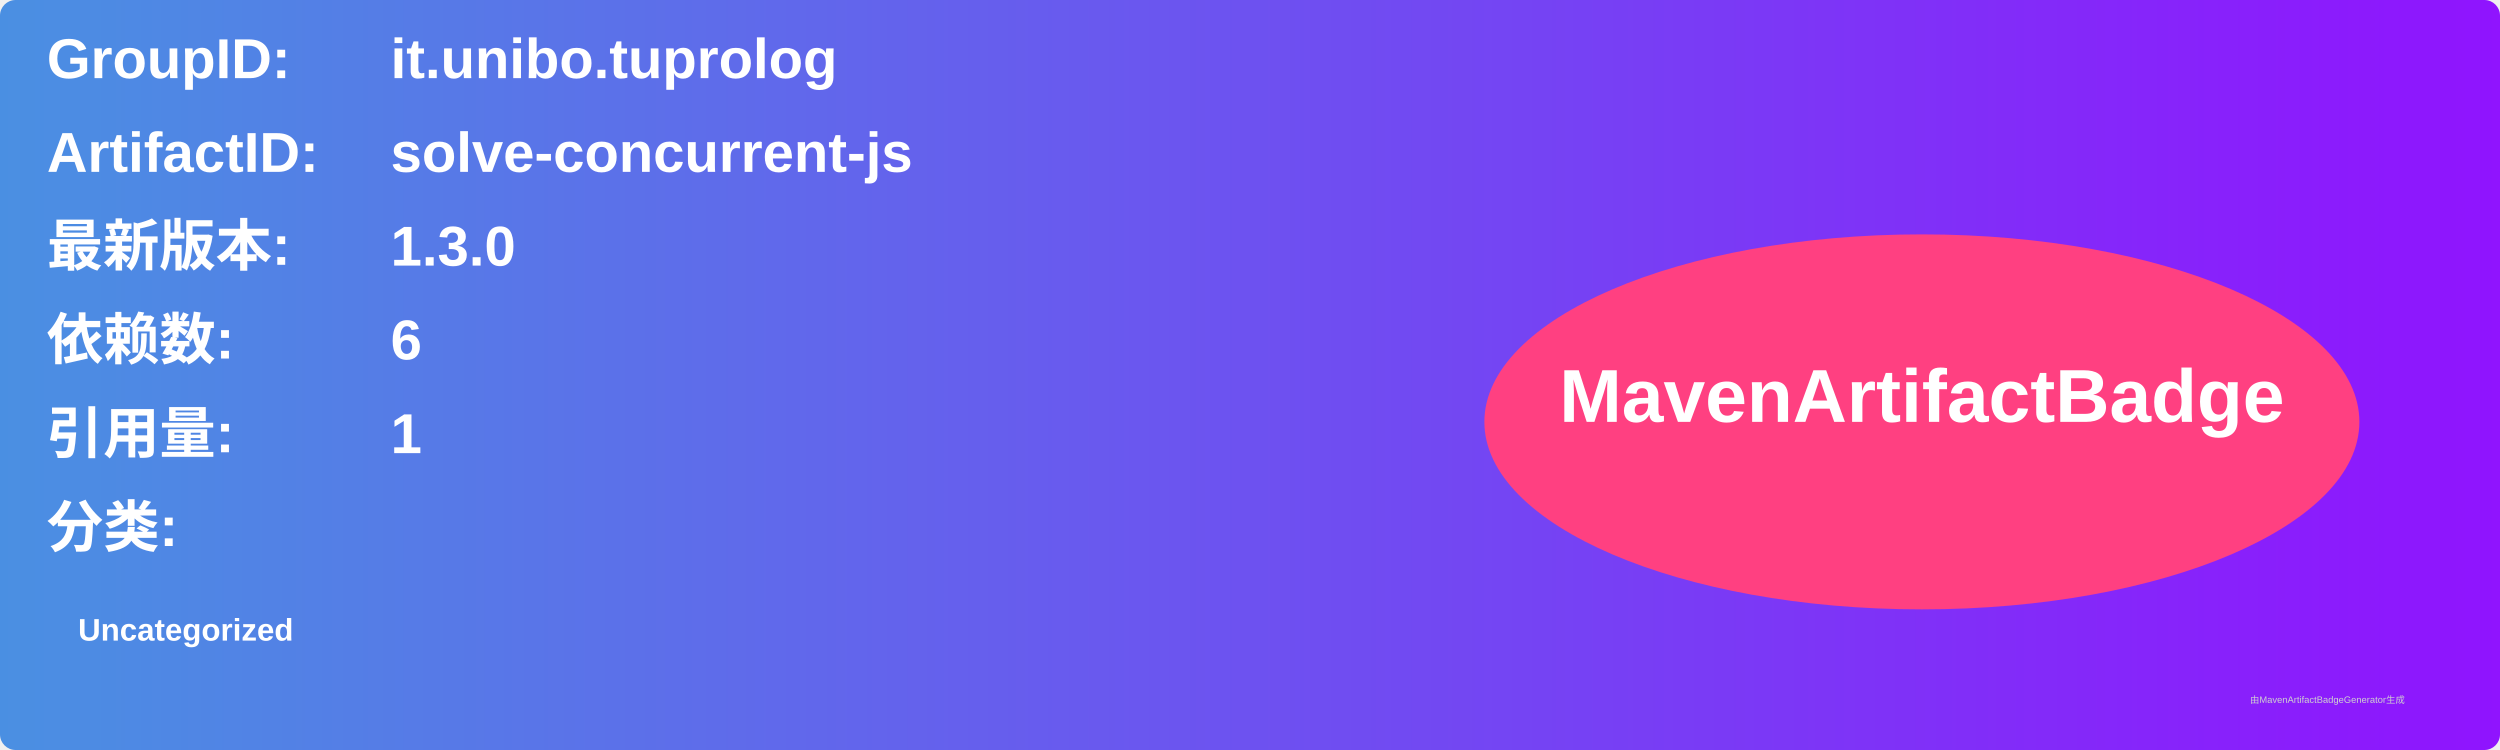
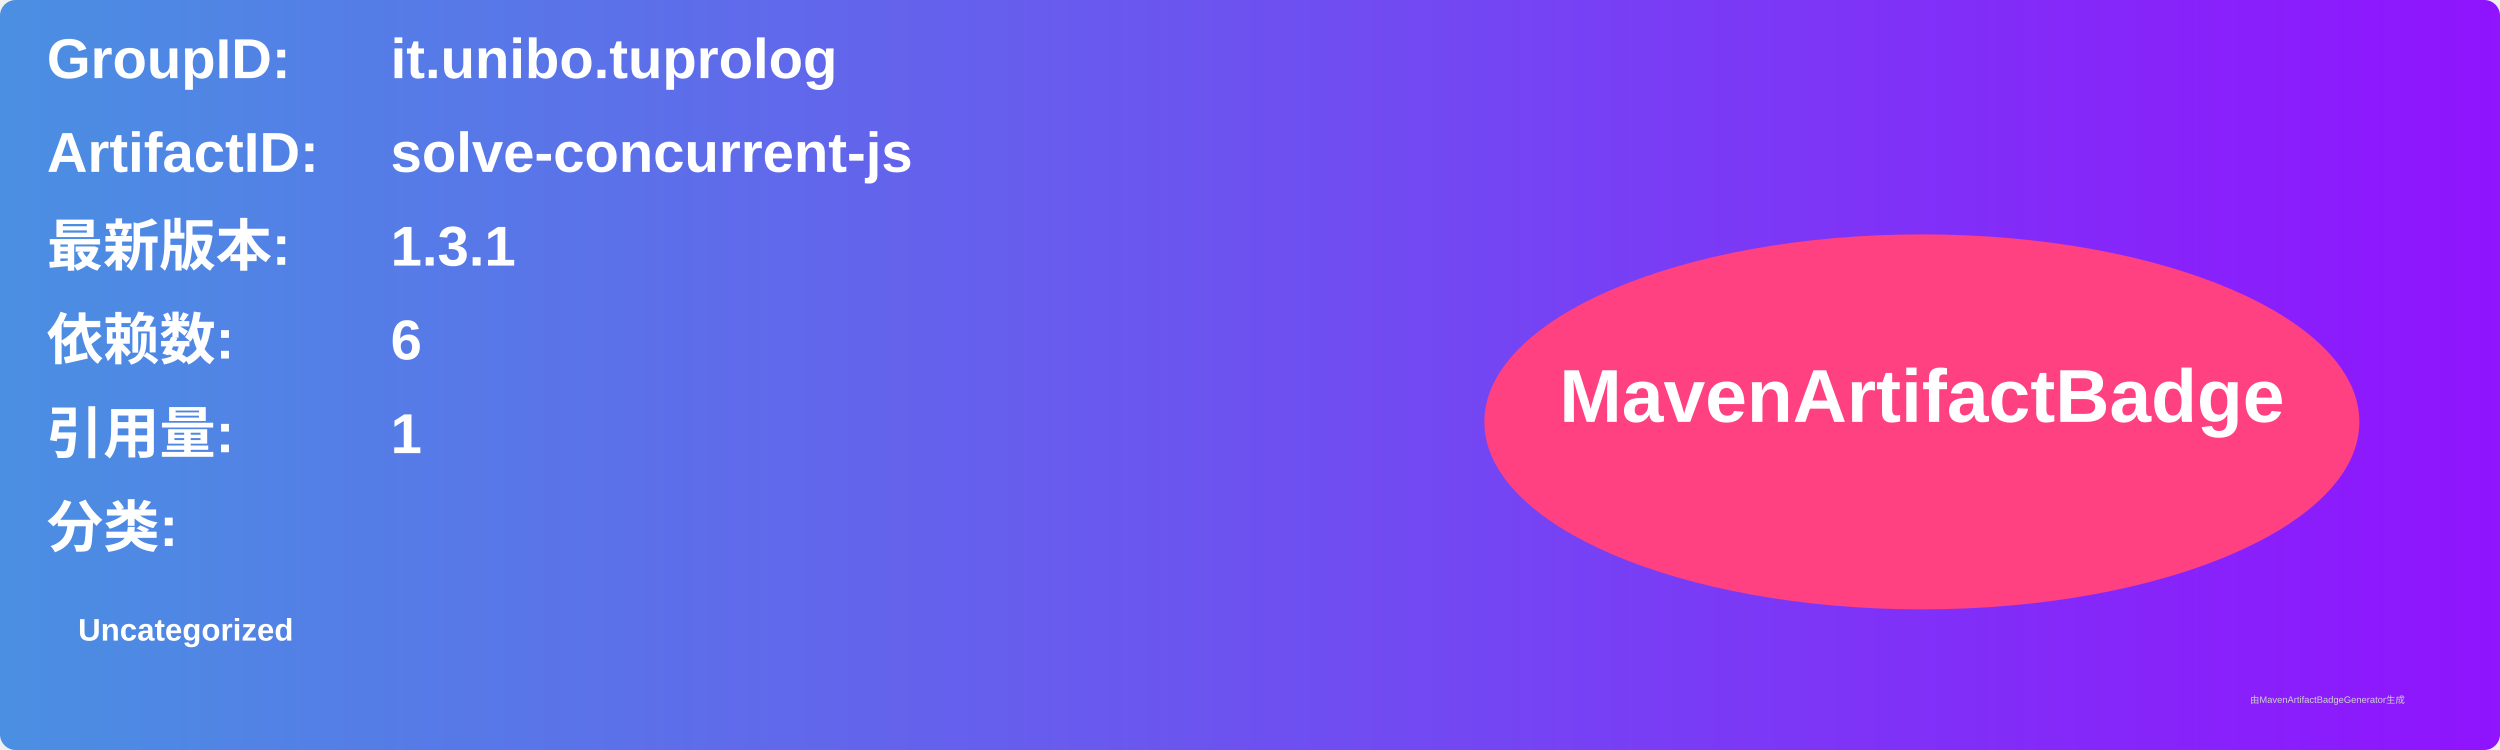
<svg xmlns="http://www.w3.org/2000/svg" width="800" height="240" viewBox="0 0 800 240">
  <linearGradient id="grad" x1="0%" y1="0%" x2="100%" y2="0%">
    <stop offset="0%" stop-color="#4a90e2" />
    <stop offset="100%" stop-color="#9013fe" />
  </linearGradient>
  <rect width="100%" height="100%" rx="5" ry="5" fill="url(#grad)" />
  <g transform="translate(15, 15)">
    <text x="0" y="10" font-family="Arial" font-size="18" fill="white" font-weight="bold" width="260">GroupID:</text>
    <text x="110" y="10" font-family="Arial" font-size="18" fill="white" font-weight="bold" width="460">it.unibo.tuprolog</text>
    <text x="0" y="40" font-family="Arial" font-size="18" fill="white" font-weight="bold" width="260">ArtifactID:</text>
    <text x="110" y="40" font-family="Arial" font-size="18" fill="white" font-weight="bold" width="460">solve-concurrent-js</text>
    <text x="0" y="70" font-family="Arial" font-size="18" fill="white" font-weight="bold">最新版本:</text>
    <text x="110" y="70" font-family="Arial" font-size="18" fill="white" font-weight="bold">
-       <tspan font-weight="bold">1.3.0</tspan>
+       <tspan font-weight="bold">1.3.1</tspan>
    </text>
    <text x="0" y="100" font-family="Arial" font-size="18" fill="white" font-weight="bold">依赖数: </text>
    <text x="110" y="100" font-family="Arial" font-size="18" fill="white">
      <tspan font-weight="bold">6</tspan>
    </text>
    <text x="0" y="130" font-family="Arial" font-size="18" fill="white" font-weight="bold">引用量: </text>
    <text x="110" y="130" font-family="Arial" font-size="18" fill="white">
      <tspan font-weight="bold">1</tspan>
    </text>
    <text x="0" y="160" font-family="Arial" font-size="18" fill="white" font-weight="bold">分类:</text>
    <text x="10" y="190" font-family="Arial" font-size="10" fill="white">
      <tspan font-weight="bold">Uncategorized</tspan>
    </text>
    <ellipse cx="600" cy="120" rx="140" ry="60" fill="#ff4081" />
    <text x="600" y="120" text-anchor="middle" font-family="Arial" font-size="24" fill="white" font-weight="bold">MavenArtifactBadge</text>
  </g>
  <text x="720" y="225" font-family="Arial" font-size="3" fill="#d0d0d0">由MavenArtifactBadgeGenerator生成</text>
</svg>
